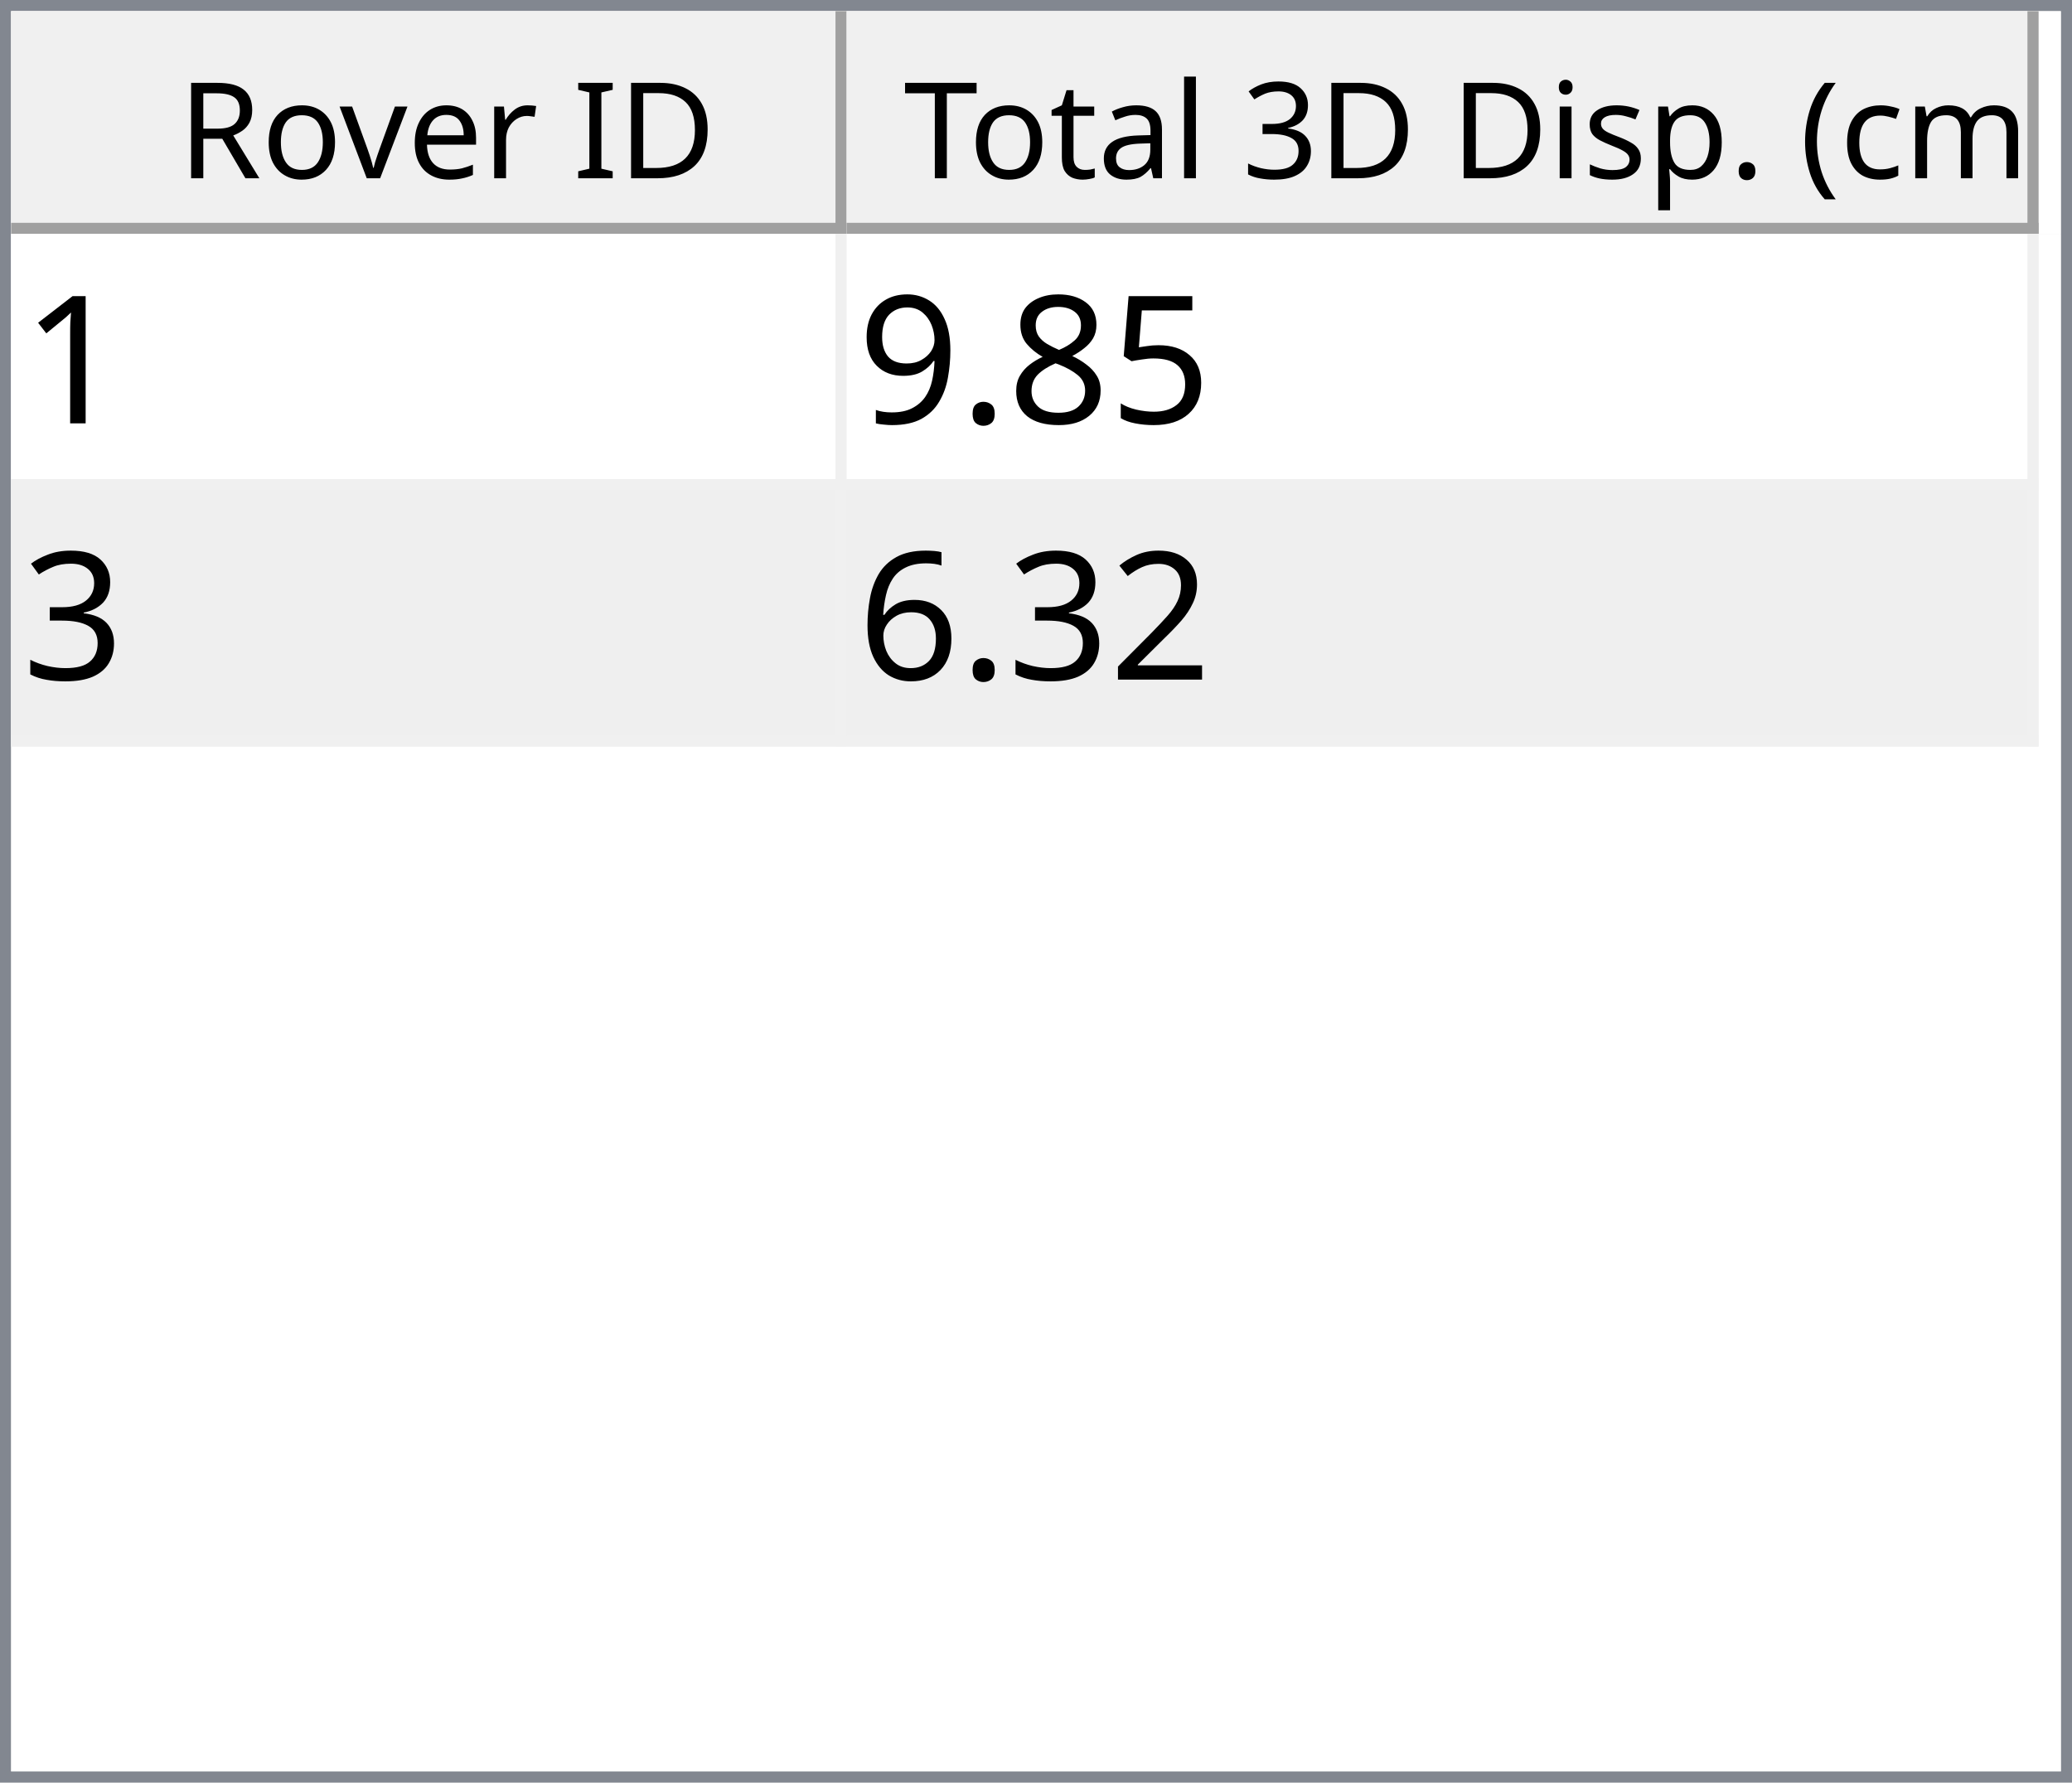
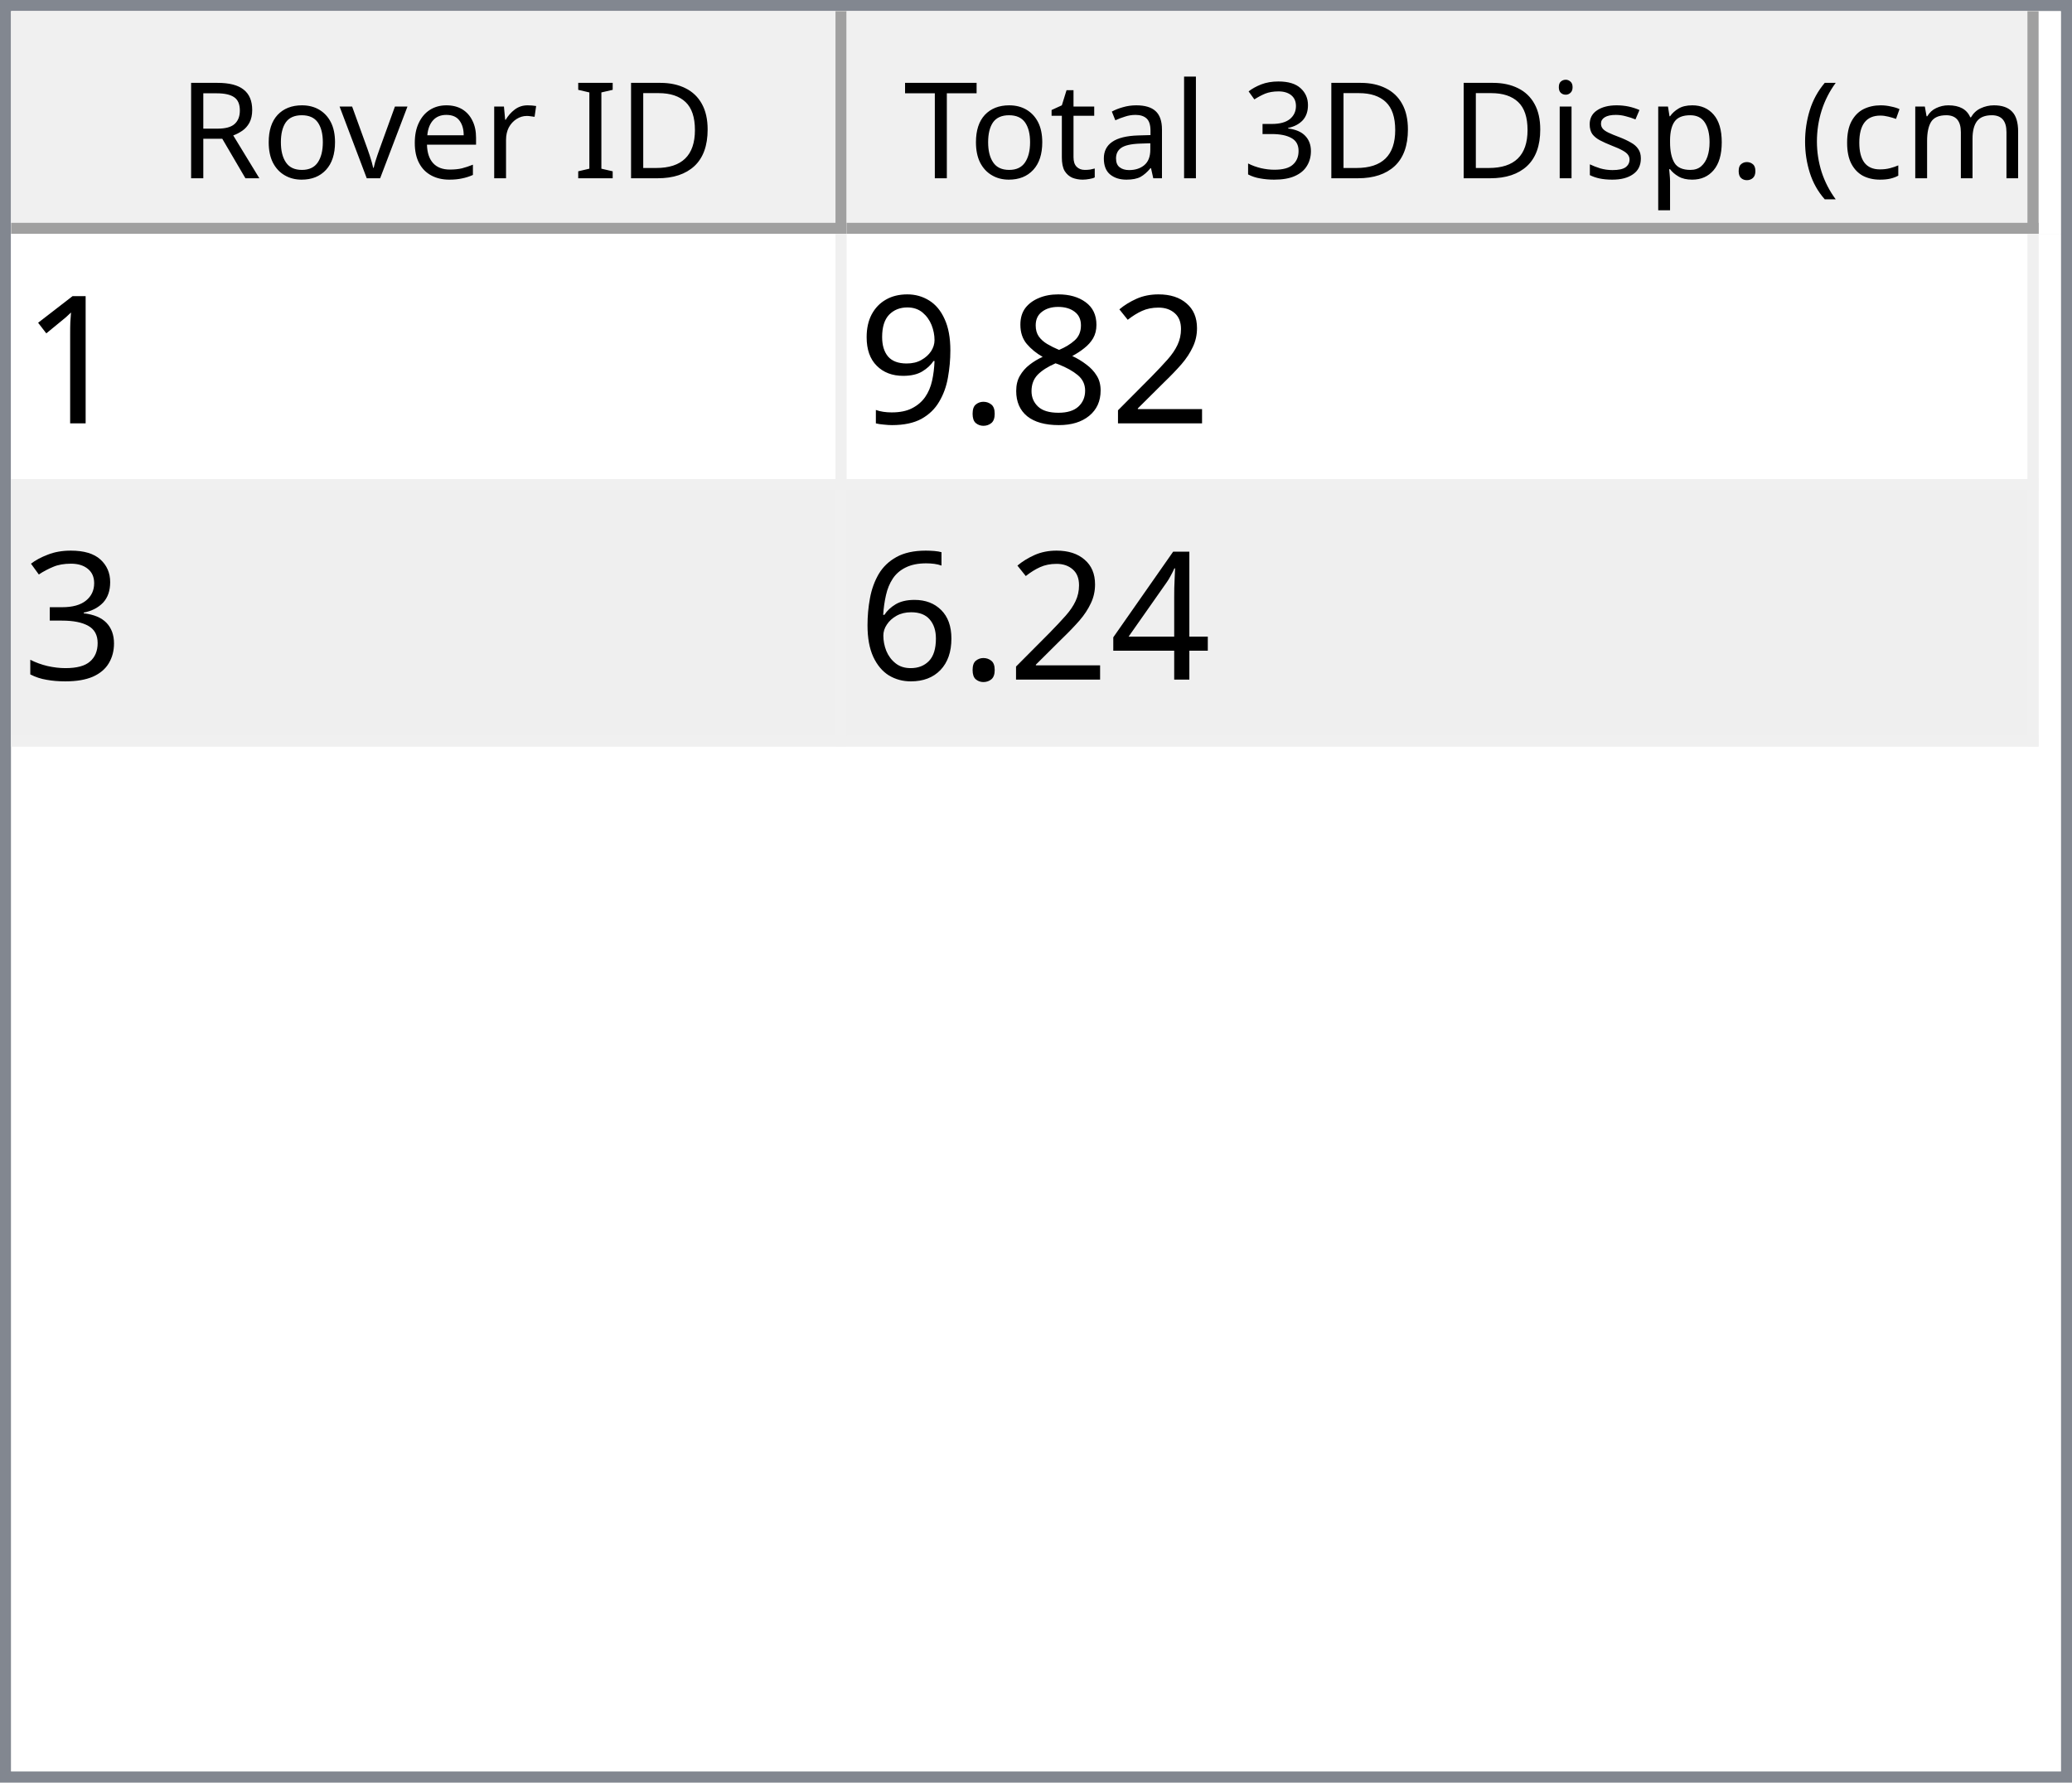
<svg xmlns="http://www.w3.org/2000/svg" style="fill-opacity:1; color-rendering:auto; color-interpolation:auto; text-rendering:auto; stroke:black; stroke-linecap:square; stroke-miterlimit:10; shape-rendering:auto; stroke-opacity:1; fill:black; stroke-dasharray:none; font-weight:normal; stroke-width:1; font-family:'Dialog'; font-style:normal; stroke-linejoin:miter; font-size:12px; stroke-dashoffset:0; image-rendering:auto;" width="186" height="160">
  <defs id="genericDefs" />
  <g>
    <defs id="defs1">
      <clipPath clipPathUnits="userSpaceOnUse" id="clipPath1">
        <path d="M0 0 L186 0 L186 160 L0 160 L0 0 Z" />
      </clipPath>
      <clipPath clipPathUnits="userSpaceOnUse" id="clipPath2">
        <path d="M0 0 L0 160 L186 160 L186 0 Z" />
      </clipPath>
      <clipPath clipPathUnits="userSpaceOnUse" id="clipPath3">
        <path d="M0 0 L0 20 L184 20 L184 0 Z" />
      </clipPath>
      <clipPath clipPathUnits="userSpaceOnUse" id="clipPath4">
        <path d="M0 0 L0 20 L75 20 L75 0 Z" />
      </clipPath>
      <clipPath clipPathUnits="userSpaceOnUse" id="clipPath5">
        <path d="M1 1 L1 19 L74 19 L74 1 Z" />
      </clipPath>
      <clipPath clipPathUnits="userSpaceOnUse" id="clipPath6">
        <path d="M0 0 L0 18 L73 18 L73 0 Z" />
      </clipPath>
      <clipPath clipPathUnits="userSpaceOnUse" id="clipPath7">
        <path d="M-0.5 -0.5 L-0.5 19.5 L74.5 19.5 L74.5 -0.5 Z" />
      </clipPath>
      <clipPath clipPathUnits="userSpaceOnUse" id="clipPath8">
        <path d="M0 0 L0 20 L107 20 L107 0 Z" />
      </clipPath>
      <clipPath clipPathUnits="userSpaceOnUse" id="clipPath9">
        <path d="M1 1 L1 19 L106 19 L106 1 Z" />
      </clipPath>
      <clipPath clipPathUnits="userSpaceOnUse" id="clipPath10">
        <path d="M0 0 L0 18 L105 18 L105 0 Z" />
      </clipPath>
      <clipPath clipPathUnits="userSpaceOnUse" id="clipPath11">
        <path d="M-0.5 -0.5 L-0.5 19.5 L106.5 19.5 L106.5 -0.5 Z" />
      </clipPath>
      <clipPath clipPathUnits="userSpaceOnUse" id="clipPath12">
        <path d="M0 0 L0 138 L184 138 L184 0 Z" />
      </clipPath>
      <clipPath clipPathUnits="userSpaceOnUse" id="clipPath13">
        <path d="M0 0 L0 46 L182 46 L182 0 Z" />
      </clipPath>
      <clipPath clipPathUnits="userSpaceOnUse" id="clipPath14">
        <path d="M-0.5 -0.5 L-0.5 45.5 L181.5 45.5 L181.5 -0.5 Z" />
      </clipPath>
      <clipPath clipPathUnits="userSpaceOnUse" id="clipPath15">
        <path d="M0 0 L0 22 L74 22 L74 0 Z" />
      </clipPath>
      <clipPath clipPathUnits="userSpaceOnUse" id="clipPath16">
        <path d="M0 0 L0 22 L106 22 L106 0 Z" />
      </clipPath>
      <font horiz-adv-x="64.551" id="font1">
        <font-face ascent="107.91" descent="25.098" units-per-em="100" style="font-style:normal; font-family:Segoe UI; font-weight:normal;" />
        <missing-glyph horiz-adv-x="64.551" d="M8.109 0 L8.109 68.266 L56.453 68.266 L56.453 0 L8.109 0 ZM15.328 7.234 L49.219 7.234 L49.219 61.031 L15.328 61.031 L15.328 7.234 Z" />
        <glyph unicode="D" horiz-adv-x="70.117" d="M9.188 0 L9.188 70.016 L28.516 70.016 Q65.531 70.016 65.531 35.891 Q65.531 19.672 55.25 9.836 Q44.969 0 27.734 0 L9.188 0 ZM17.391 62.594 L17.391 7.422 L27.828 7.422 Q41.609 7.422 49.273 14.797 Q56.938 22.172 56.938 35.688 Q56.938 62.594 28.328 62.594 L17.391 62.594 Z" />
        <glyph unicode="I" horiz-adv-x="26.611" d="M17.391 0 L9.188 0 L9.188 70.016 L17.391 70.016 L17.391 0 Z" />
        <glyph unicode=" " horiz-adv-x="27.393" d="" />
        <glyph unicode="r" horiz-adv-x="34.766" d="M34.188 41.891 Q32.078 43.5 28.125 43.5 Q23 43.5 19.555 38.672 Q16.109 33.844 16.109 25.484 L16.109 0 L8.109 0 L8.109 50 L16.109 50 L16.109 39.703 L16.312 39.703 Q18.016 44.969 21.531 47.922 Q25.047 50.875 29.391 50.875 Q32.516 50.875 34.188 50.203 L34.188 41.891 Z" />
        <glyph unicode="e" horiz-adv-x="52.295" d="M48.297 23 L12.984 23 Q13.188 14.656 17.484 10.109 Q21.781 5.562 29.297 5.562 Q37.75 5.562 44.828 11.141 L44.828 3.609 Q38.234 -1.172 27.391 -1.172 Q16.797 -1.172 10.742 5.641 Q4.688 12.453 4.688 24.812 Q4.688 36.469 11.305 43.82 Q17.922 51.172 27.734 51.172 Q37.547 51.172 42.922 44.828 Q48.297 38.484 48.297 27.203 L48.297 23 ZM40.094 29.781 Q40.047 36.719 36.75 40.578 Q33.453 44.438 27.594 44.438 Q21.922 44.438 17.969 40.383 Q14.016 36.328 13.094 29.781 L40.094 29.781 Z" />
        <glyph unicode="v" horiz-adv-x="47.9" d="M47.406 50 L27.484 0 L19.625 0 L0.688 50 L9.469 50 L22.172 13.672 Q23.578 9.672 23.922 6.688 L24.125 6.688 Q24.609 10.453 25.688 13.484 L38.969 50 L47.406 50 Z" />
        <glyph unicode="o" horiz-adv-x="58.594" d="M29 -1.172 Q17.922 -1.172 11.305 5.836 Q4.688 12.844 4.688 24.422 Q4.688 37.016 11.57 44.094 Q18.453 51.172 30.172 51.172 Q41.359 51.172 47.633 44.289 Q53.906 37.406 53.906 25.203 Q53.906 13.234 47.141 6.031 Q40.375 -1.172 29 -1.172 ZM29.594 44.438 Q21.875 44.438 17.383 39.188 Q12.891 33.938 12.891 24.703 Q12.891 15.828 17.43 10.695 Q21.969 5.562 29.594 5.562 Q37.359 5.562 41.531 10.594 Q45.703 15.625 45.703 24.906 Q45.703 34.281 41.531 39.359 Q37.359 44.438 29.594 44.438 Z" />
        <glyph unicode="R" horiz-adv-x="59.814" d="M59.375 0 L49.609 0 L37.891 19.625 Q36.281 22.359 34.766 24.289 Q33.25 26.219 31.664 27.438 Q30.078 28.656 28.25 29.219 Q26.422 29.781 24.125 29.781 L17.391 29.781 L17.391 0 L9.188 0 L9.188 70.016 L30.078 70.016 Q34.672 70.016 38.555 68.867 Q42.438 67.719 45.289 65.375 Q48.141 63.031 49.758 59.547 Q51.375 56.062 51.375 51.375 Q51.375 47.703 50.273 44.656 Q49.172 41.609 47.148 39.211 Q45.125 36.812 42.266 35.133 Q39.406 33.453 35.844 32.516 L35.844 32.328 Q37.594 31.547 38.891 30.547 Q40.188 29.547 41.359 28.18 Q42.531 26.812 43.68 25.078 Q44.828 23.344 46.234 21.047 L59.375 0 ZM17.391 62.594 L17.391 37.203 L28.516 37.203 Q31.594 37.203 34.203 38.133 Q36.812 39.062 38.719 40.797 Q40.625 42.531 41.703 45.047 Q42.781 47.562 42.781 50.688 Q42.781 56.297 39.141 59.445 Q35.5 62.594 28.609 62.594 L17.391 62.594 Z" />
        <glyph unicode=")" horiz-adv-x="30.176" d="M8.297 -15.922 L1.172 -15.922 Q16.406 2.344 16.406 26.812 Q16.406 51.469 1.078 70.016 L8.297 70.016 Q23.531 52.156 23.531 26.703 Q23.531 1.375 8.297 -15.922 Z" />
        <glyph unicode="m" horiz-adv-x="86.133" d="M79.109 0 L71.094 0 L71.094 28.719 Q71.094 37.016 68.531 40.727 Q65.969 44.438 59.906 44.438 Q54.781 44.438 51.195 39.75 Q47.609 35.062 47.609 28.516 L47.609 0 L39.594 0 L39.594 29.688 Q39.594 44.438 28.219 44.438 Q22.953 44.438 19.531 40.016 Q16.109 35.594 16.109 28.516 L16.109 0 L8.109 0 L8.109 50 L16.109 50 L16.109 42.094 L16.312 42.094 Q21.625 51.172 31.844 51.172 Q36.969 51.172 40.773 48.312 Q44.578 45.453 46 40.828 Q51.562 51.172 62.594 51.172 Q79.109 51.172 79.109 30.812 L79.109 0 Z" />
        <glyph unicode="c" horiz-adv-x="46.191" d="M42.188 2.297 Q36.422 -1.172 28.516 -1.172 Q17.828 -1.172 11.258 5.789 Q4.688 12.75 4.688 23.828 Q4.688 36.188 11.766 43.68 Q18.844 51.172 30.672 51.172 Q37.25 51.172 42.281 48.734 L42.281 40.531 Q36.719 44.438 30.375 44.438 Q22.703 44.438 17.797 38.945 Q12.891 33.453 12.891 24.516 Q12.891 15.719 17.508 10.641 Q22.125 5.562 29.891 5.562 Q36.422 5.562 42.188 9.906 L42.188 2.297 Z" />
        <glyph unicode="(" horiz-adv-x="30.176" d="M29.109 -15.922 L21.969 -15.922 Q6.844 1.375 6.844 26.703 Q6.844 52.156 21.969 70.016 L29.203 70.016 Q13.875 51.469 13.875 26.812 Q13.875 2.344 29.109 -15.922 Z" />
        <glyph unicode="." horiz-adv-x="21.68" d="M10.891 -1.078 Q8.641 -1.078 7.055 0.539 Q5.469 2.156 5.469 4.391 Q5.469 6.641 7.055 8.273 Q8.641 9.906 10.891 9.906 Q13.188 9.906 14.797 8.273 Q16.406 6.641 16.406 4.391 Q16.406 2.156 14.797 0.539 Q13.188 -1.078 10.891 -1.078 Z" />
        <glyph unicode="p" horiz-adv-x="58.789" d="M16.312 7.234 L16.109 7.234 L16.109 -23 L8.109 -23 L8.109 50 L16.109 50 L16.109 41.219 L16.312 41.219 Q22.219 51.172 33.594 51.172 Q43.266 51.172 48.688 44.461 Q54.109 37.75 54.109 26.469 Q54.109 13.922 48 6.375 Q41.891 -1.172 31.297 -1.172 Q21.578 -1.172 16.312 7.234 ZM16.109 27.391 L16.109 20.406 Q16.109 14.203 20.141 9.883 Q24.172 5.562 30.375 5.562 Q37.641 5.562 41.773 11.133 Q45.906 16.703 45.906 26.609 Q45.906 34.969 42.047 39.703 Q38.188 44.438 31.594 44.438 Q24.609 44.438 20.359 39.578 Q16.109 34.719 16.109 27.391 Z" />
        <glyph unicode="s" horiz-adv-x="42.432" d="M5.078 1.812 L5.078 10.406 Q11.625 5.562 19.484 5.562 Q30.031 5.562 30.031 12.594 Q30.031 14.594 29.125 15.992 Q28.219 17.391 26.68 18.461 Q25.141 19.531 23.07 20.383 Q21 21.234 18.609 22.172 Q15.281 23.484 12.766 24.828 Q10.25 26.172 8.57 27.859 Q6.891 29.547 6.031 31.695 Q5.172 33.844 5.172 36.719 Q5.172 40.234 6.789 42.945 Q8.406 45.656 11.086 47.484 Q13.766 49.312 17.211 50.242 Q20.656 51.172 24.312 51.172 Q30.812 51.172 35.938 48.922 L35.938 40.828 Q30.422 44.438 23.25 44.438 Q21 44.438 19.195 43.922 Q17.391 43.406 16.094 42.477 Q14.797 41.547 14.086 40.258 Q13.375 38.969 13.375 37.406 Q13.375 35.453 14.086 34.133 Q14.797 32.812 16.164 31.789 Q17.531 30.766 19.484 29.938 Q21.438 29.109 23.922 28.125 Q27.25 26.859 29.883 25.516 Q32.516 24.172 34.375 22.484 Q36.234 20.797 37.234 18.602 Q38.234 16.406 38.234 13.375 Q38.234 9.672 36.602 6.938 Q34.969 4.203 32.234 2.398 Q29.5 0.594 25.93 -0.289 Q22.359 -1.172 18.453 -1.172 Q10.75 -1.172 5.078 1.812 Z" />
        <glyph unicode="i" horiz-adv-x="24.219" d="M12.203 62.703 Q10.062 62.703 8.547 64.164 Q7.031 65.625 7.031 67.875 Q7.031 70.125 8.547 71.609 Q10.062 73.094 12.203 73.094 Q14.406 73.094 15.945 71.609 Q17.484 70.125 17.484 67.875 Q17.484 65.719 15.945 64.211 Q14.406 62.703 12.203 62.703 ZM16.109 0 L8.109 0 L8.109 50 L16.109 50 L16.109 0 Z" />
        <glyph unicode="3" horiz-adv-x="53.906" d="M46.531 19.828 Q46.531 15.094 44.75 11.211 Q42.969 7.328 39.719 4.57 Q36.469 1.812 31.93 0.297 Q27.391 -1.219 21.922 -1.219 Q11.922 -1.219 6 2.594 L6 11.188 Q13.094 5.609 22.219 5.609 Q25.875 5.609 28.828 6.539 Q31.781 7.469 33.906 9.227 Q36.031 10.984 37.18 13.477 Q38.328 15.969 38.328 19.094 Q38.328 32.812 18.797 32.812 L12.984 32.812 L12.984 39.594 L18.5 39.594 Q35.797 39.594 35.797 52.484 Q35.797 64.406 22.609 64.406 Q15.188 64.406 8.688 59.422 L8.688 67.188 Q15.375 71.188 24.609 71.188 Q29 71.188 32.57 69.969 Q36.141 68.75 38.68 66.555 Q41.219 64.359 42.609 61.281 Q44 58.203 44 54.5 Q44 40.672 30.031 36.719 L30.031 36.531 Q33.594 36.141 36.625 34.797 Q39.656 33.453 41.852 31.305 Q44.047 29.156 45.289 26.25 Q46.531 23.344 46.531 19.828 Z" />
        <glyph unicode="l" horiz-adv-x="24.219" d="M16.109 0 L8.109 0 L8.109 74.031 L16.109 74.031 L16.109 0 Z" />
        <glyph unicode="a" horiz-adv-x="50.879" d="M43.891 0 L35.891 0 L35.891 7.812 L35.688 7.812 Q30.469 -1.172 20.312 -1.172 Q12.844 -1.172 8.617 2.781 Q4.391 6.734 4.391 13.281 Q4.391 27.297 20.906 29.594 L35.891 31.688 Q35.891 44.438 25.594 44.438 Q16.547 44.438 9.281 38.281 L9.281 46.484 Q16.656 51.172 26.266 51.172 Q43.891 51.172 43.891 32.516 L43.891 0 ZM35.891 25.297 L23.828 23.641 Q18.266 22.859 15.43 20.875 Q12.594 18.891 12.594 13.875 Q12.594 10.203 15.211 7.883 Q17.828 5.562 22.172 5.562 Q28.125 5.562 32.008 9.742 Q35.891 13.922 35.891 20.312 L35.891 25.297 Z" />
        <glyph unicode="t" horiz-adv-x="33.887" d="M31.297 0.484 Q28.469 -1.078 23.828 -1.078 Q10.688 -1.078 10.688 13.578 L10.688 43.172 L2.094 43.172 L2.094 50 L10.688 50 L10.688 62.203 L18.703 64.797 L18.703 50 L31.297 50 L31.297 43.172 L18.703 43.172 L18.703 14.984 Q18.703 9.969 20.414 7.82 Q22.125 5.672 26.078 5.672 Q29.109 5.672 31.297 7.328 L31.297 0.484 Z" />
        <glyph unicode="T" horiz-adv-x="52.393" d="M50.594 62.594 L30.375 62.594 L30.375 0 L22.172 0 L22.172 62.594 L2 62.594 L2 70.016 L50.594 70.016 L50.594 62.594 Z" />
      </font>
      <font horiz-adv-x="75.0" id="font2">
        <font-face ascent="100.537" descent="21.973" units-per-em="100" style="font-style:normal; font-family:sans-serif; font-weight:normal;" />
        <missing-glyph horiz-adv-x="75.0" d="M12.5 0 L12.5 62.5 L62.5 62.5 L62.5 0 L12.5 0 ZM14.062 1.562 L60.938 1.562 L60.938 60.938 L14.062 60.938 L14.062 1.562 Z" />
        <glyph unicode="1" horiz-adv-x="55.615" d="M37.25 0 L28.469 0 L28.469 56 Q25.297 52.984 20.141 49.953 Q14.984 46.922 10.891 45.406 L10.891 53.906 Q18.266 57.375 23.781 62.305 Q29.297 67.234 31.594 71.875 L37.25 71.875 L37.25 0 Z" />
-         <glyph unicode="5" horiz-adv-x="55.615" d="M4.156 18.75 L13.375 19.531 Q14.406 12.797 18.141 9.398 Q21.875 6 27.156 6 Q33.5 6 37.891 10.789 Q42.281 15.578 42.281 23.484 Q42.281 31 38.062 35.352 Q33.844 39.703 27 39.703 Q22.75 39.703 19.336 37.773 Q15.922 35.844 13.969 32.766 L5.719 33.844 L12.641 70.609 L48.25 70.609 L48.25 62.203 L19.672 62.203 L15.828 42.969 Q22.266 47.469 29.344 47.469 Q38.719 47.469 45.164 40.969 Q51.609 34.469 51.609 24.266 Q51.609 14.547 45.953 7.469 Q39.062 -1.219 27.156 -1.219 Q17.391 -1.219 11.211 4.25 Q5.031 9.719 4.156 18.75 Z" />
+         <glyph unicode="2" horiz-adv-x="55.615" d="M50.344 8.453 L50.344 0 L3.031 0 Q2.938 3.172 4.047 6.109 Q5.859 10.938 9.836 15.625 Q13.812 20.312 21.344 26.469 Q33.016 36.031 37.117 41.625 Q41.219 47.219 41.219 52.203 Q41.219 57.422 37.477 61.008 Q33.734 64.594 27.734 64.594 Q21.391 64.594 17.578 60.789 Q13.766 56.984 13.719 50.25 L4.688 51.172 Q5.609 61.281 11.664 66.578 Q17.719 71.875 27.938 71.875 Q38.234 71.875 44.242 66.164 Q50.25 60.453 50.25 52 Q50.25 47.703 48.492 43.555 Q46.734 39.406 42.656 34.812 Q38.578 30.219 29.109 22.219 Q21.188 15.578 18.945 13.211 Q16.703 10.844 15.234 8.453 L50.344 8.453 Z" />
        <glyph unicode="8" horiz-adv-x="55.615" d="M17.672 38.812 Q12.203 40.828 9.57 44.539 Q6.938 48.25 6.938 53.422 Q6.938 61.234 12.555 66.555 Q18.172 71.875 27.484 71.875 Q36.859 71.875 42.578 66.43 Q48.297 60.984 48.297 53.172 Q48.297 48.188 45.68 44.508 Q43.062 40.828 37.75 38.812 Q44.344 36.672 47.781 31.883 Q51.219 27.094 51.219 20.453 Q51.219 11.281 44.727 5.031 Q38.234 -1.219 27.641 -1.219 Q17.047 -1.219 10.547 5.055 Q4.047 11.328 4.047 20.703 Q4.047 27.688 7.594 32.398 Q11.141 37.109 17.672 38.812 ZM15.922 53.719 Q15.922 48.641 19.195 45.414 Q22.469 42.188 27.688 42.188 Q32.766 42.188 36.016 45.383 Q39.266 48.578 39.266 53.219 Q39.266 58.062 35.914 61.359 Q32.562 64.656 27.594 64.656 Q22.562 64.656 19.242 61.43 Q15.922 58.203 15.922 53.719 ZM13.094 20.656 Q13.094 16.891 14.875 13.375 Q16.656 9.859 20.172 7.93 Q23.688 6 27.734 6 Q34.031 6 38.133 10.055 Q42.234 14.109 42.234 20.359 Q42.234 26.703 38.016 30.859 Q33.797 35.016 27.438 35.016 Q21.234 35.016 17.164 30.914 Q13.094 26.812 13.094 20.656 Z" />
        <glyph unicode="." horiz-adv-x="27.783" d="M9.078 0 L9.078 10.016 L19.094 10.016 L19.094 0 L9.078 0 Z" />
        <glyph unicode="9" horiz-adv-x="55.615" d="M5.469 16.547 L13.922 17.328 Q14.984 11.375 18.016 8.688 Q21.047 6 25.781 6 Q29.828 6 32.883 7.859 Q35.938 9.719 37.891 12.82 Q39.844 15.922 41.164 21.195 Q42.484 26.469 42.484 31.938 Q42.484 32.516 42.438 33.688 Q39.797 29.5 35.234 26.883 Q30.672 24.266 25.344 24.266 Q16.453 24.266 10.305 30.711 Q4.156 37.156 4.156 47.703 Q4.156 58.594 10.578 65.234 Q17 71.875 26.656 71.875 Q33.641 71.875 39.43 68.117 Q45.219 64.359 48.219 57.398 Q51.219 50.438 51.219 37.25 Q51.219 23.531 48.242 15.406 Q45.266 7.281 39.383 3.031 Q33.5 -1.219 25.594 -1.219 Q17.188 -1.219 11.867 3.445 Q6.547 8.109 5.469 16.547 ZM41.453 48.141 Q41.453 55.719 37.43 60.156 Q33.406 64.594 27.734 64.594 Q21.875 64.594 17.531 59.812 Q13.188 55.031 13.188 47.406 Q13.188 40.578 17.312 36.305 Q21.438 32.031 27.484 32.031 Q33.594 32.031 37.523 36.305 Q41.453 40.578 41.453 48.141 Z" />
        <glyph unicode="3" horiz-adv-x="55.615" d="M4.203 18.891 L12.984 20.062 Q14.5 12.594 18.141 9.297 Q21.781 6 27 6 Q33.203 6 37.477 10.297 Q41.75 14.594 41.75 20.953 Q41.75 27 37.797 30.93 Q33.844 34.859 27.734 34.859 Q25.25 34.859 21.531 33.891 L22.516 41.609 Q23.391 41.5 23.922 41.5 Q29.547 41.5 34.039 44.43 Q38.531 47.359 38.531 53.469 Q38.531 58.297 35.258 61.477 Q31.984 64.656 26.812 64.656 Q21.688 64.656 18.266 61.43 Q14.844 58.203 13.875 51.766 L5.078 53.328 Q6.688 62.156 12.398 67.016 Q18.109 71.875 26.609 71.875 Q32.469 71.875 37.398 69.359 Q42.328 66.844 44.945 62.5 Q47.562 58.156 47.562 53.266 Q47.562 48.641 45.07 44.828 Q42.578 41.016 37.703 38.766 Q44.047 37.312 47.562 32.695 Q51.078 28.078 51.078 21.141 Q51.078 11.766 44.242 5.25 Q37.406 -1.266 26.953 -1.266 Q17.531 -1.266 11.305 4.352 Q5.078 9.969 4.203 18.891 Z" />
-         <glyph unicode="2" horiz-adv-x="55.615" d="M50.344 8.453 L50.344 0 L3.031 0 Q2.938 3.172 4.047 6.109 Q5.859 10.938 9.836 15.625 Q13.812 20.312 21.344 26.469 Q33.016 36.031 37.117 41.625 Q41.219 47.219 41.219 52.203 Q41.219 57.422 37.477 61.008 Q33.734 64.594 27.734 64.594 Q21.391 64.594 17.578 60.789 Q13.766 56.984 13.719 50.25 L4.688 51.172 Q5.609 61.281 11.664 66.578 Q17.719 71.875 27.938 71.875 Q38.234 71.875 44.242 66.164 Q50.25 60.453 50.25 52 Q50.25 47.703 48.492 43.555 Q46.734 39.406 42.656 34.812 Q38.578 30.219 29.109 22.219 Q21.188 15.578 18.945 13.211 Q16.703 10.844 15.234 8.453 L50.344 8.453 Z" />
+         <glyph unicode="4" horiz-adv-x="55.615" d="M32.328 0 L32.328 17.141 L1.266 17.141 L1.266 25.203 L33.938 71.578 L41.109 71.578 L41.109 25.203 L50.781 25.203 L50.781 17.141 L41.109 17.141 L41.109 0 L32.328 0 ZM32.328 25.203 L32.328 57.469 L9.906 25.203 L32.328 25.203 Z" />
        <glyph unicode="6" horiz-adv-x="55.615" d="M49.75 54.047 L41.016 53.375 Q39.844 58.547 37.703 60.891 Q34.125 64.656 28.906 64.656 Q24.703 64.656 21.531 62.312 Q17.391 59.281 14.992 53.469 Q12.594 47.656 12.5 36.922 Q15.672 41.75 20.266 44.094 Q24.859 46.438 29.891 46.438 Q38.672 46.438 44.852 39.969 Q51.031 33.5 51.031 23.25 Q51.031 16.5 48.125 10.719 Q45.219 4.938 40.141 1.859 Q35.062 -1.219 28.609 -1.219 Q17.625 -1.219 10.695 6.859 Q3.766 14.938 3.766 33.5 Q3.766 54.25 11.422 63.672 Q18.109 71.875 29.438 71.875 Q37.891 71.875 43.289 67.141 Q48.688 62.406 49.75 54.047 ZM13.875 23.188 Q13.875 18.656 15.797 14.508 Q17.719 10.359 21.188 8.18 Q24.656 6 28.469 6 Q34.031 6 38.039 10.492 Q42.047 14.984 42.047 22.703 Q42.047 30.125 38.086 34.398 Q34.125 38.672 28.125 38.672 Q22.172 38.672 18.023 34.398 Q13.875 30.125 13.875 23.188 Z" />
      </font>
    </defs>
    <g style="fill:white; stroke:white;">
      <rect x="0" y="0" width="186" style="clip-path:url(#clipPath1); stroke:none;" height="160" />
    </g>
    <g style="fill:white; text-rendering:optimizeSpeed; color-rendering:optimizeSpeed; image-rendering:optimizeSpeed; shape-rendering:crispEdges; stroke:white; color-interpolation:sRGB;">
      <rect x="0" width="186" height="160" y="0" style="stroke:none;" />
      <path style="stroke:none;" d="M0 160 L186 160 L186 0 L0 0 Z" />
    </g>
    <g style="fill:rgb(240,240,240); font-family:'Segoe UI'; stroke:rgb(240,240,240);">
      <rect x="0" y="0" width="186" style="clip-path:url(#clipPath2); stroke:none;" height="160" />
    </g>
    <g style="fill:rgb(130,135,144); font-family:'Segoe UI'; stroke:rgb(130,135,144);">
      <path d="M0 0 L186 0 L186 160 L0 160 L0 0 ZM1 1 L185 1 L185 159 L1 159 L1 1 Z" style="fill-rule:evenodd; clip-path:url(#clipPath2); stroke:none;" />
    </g>
    <g style="fill:white; font-family:'Segoe UI'; stroke:white;" transform="translate(1,1)">
      <rect x="0" y="0" width="184" style="clip-path:url(#clipPath3); stroke:none;" height="20" />
    </g>
    <g style="fill:rgb(240,240,240); font-family:'Segoe UI'; stroke:rgb(240,240,240);" transform="translate(1,1)">
      <rect x="0" y="0" width="75" style="clip-path:url(#clipPath4); stroke:none;" height="20" />
    </g>
    <g style="font-family:'Segoe UI';" transform="translate(2,2)">
      <text x="14" xml:space="preserve" y="14" style="clip-path:url(#clipPath6); stroke:none;">Rover ID</text>
    </g>
    <g style="fill:rgb(160,160,160); font-family:'Segoe UI'; stroke:rgb(160,160,160); stroke-linejoin:bevel;" transform="translate(1.5,1.5)">
      <line x1="74" x2="74" y1="0" style="fill:none; clip-path:url(#clipPath7);" y2="19" />
    </g>
    <g style="fill:rgb(160,160,160); font-family:'Segoe UI'; stroke:rgb(160,160,160); stroke-linejoin:bevel;" transform="matrix(1,0,0,1,1,1) translate(0.5,0.5)">
      <line x1="0" x2="74" y1="19" style="fill:none; clip-path:url(#clipPath7);" y2="19" />
    </g>
    <g style="fill:rgb(240,240,240); font-family:'Segoe UI'; stroke:rgb(240,240,240);" transform="translate(76,1)">
      <rect x="0" y="0" width="107" style="clip-path:url(#clipPath8); stroke:none;" height="20" />
    </g>
    <g style="font-family:'Segoe UI';" transform="translate(77,2)">
      <text x="1" xml:space="preserve" y="14" style="clip-path:url(#clipPath10); stroke:none;"> Total 3D Disp. (cm)</text>
    </g>
    <g style="fill:rgb(160,160,160); font-family:'Segoe UI'; stroke:rgb(160,160,160); stroke-linejoin:bevel;" transform="translate(76.5,1.5)">
      <line x1="106" x2="106" y1="0" style="fill:none; clip-path:url(#clipPath11);" y2="19" />
    </g>
    <g style="fill:rgb(160,160,160); font-family:'Segoe UI'; stroke:rgb(160,160,160); stroke-linejoin:bevel;" transform="matrix(1,0,0,1,76,1) translate(0.5,0.5)">
      <line x1="0" x2="106" y1="19" style="fill:none; clip-path:url(#clipPath11);" y2="19" />
    </g>
    <g style="fill:white; font-family:'Segoe UI'; stroke:white;" transform="translate(1,21)">
      <rect x="0" y="0" width="184" style="clip-path:url(#clipPath12); stroke:none;" height="138" />
    </g>
    <g style="fill:rgb(240,240,240); font-size:16px; font-family:sans-serif; stroke:rgb(240,240,240);" transform="translate(1,21)">
      <rect x="0" y="0" width="182" style="clip-path:url(#clipPath13); stroke:none;" height="46" />
      <line transform="translate(0.5,0.5)" x1="0" x2="181" y1="22" style="clip-path:url(#clipPath14); fill:none; stroke-linejoin:bevel;" y2="22" />
    </g>
    <g transform="matrix(1,0,0,1,1,21) translate(0.5,0.5)" style="fill:rgb(240,240,240); font-size:16px; font-family:sans-serif; stroke:rgb(240,240,240); stroke-linejoin:bevel;">
      <line x1="0" x2="181" y1="45" style="fill:none; clip-path:url(#clipPath14);" y2="45" />
    </g>
    <g transform="matrix(1,0,0,1,1,21) translate(0.5,0.5)" style="fill:rgb(240,240,240); font-size:16px; font-family:sans-serif; stroke:rgb(240,240,240); stroke-linejoin:bevel;">
      <line x1="74" x2="74" y1="0" style="fill:none; clip-path:url(#clipPath14);" y2="45" />
    </g>
    <g transform="matrix(1,0,0,1,1,21) translate(0.5,0.5)" style="fill:rgb(240,240,240); font-size:16px; font-family:sans-serif; stroke:rgb(240,240,240); stroke-linejoin:bevel;">
      <line x1="181" x2="181" y1="0" style="fill:none; clip-path:url(#clipPath14);" y2="45" />
    </g>
    <g style="fill:white; font-size:16px; font-family:sans-serif; stroke:white;" transform="matrix(1,0,0,1,1,21)">
      <rect x="0" y="0" width="74" style="clip-path:url(#clipPath15); stroke:none;" height="22" />
      <text x="1" y="17" style="fill:black; clip-path:url(#clipPath15); stroke:none;" xml:space="preserve">1</text>
    </g>
    <g style="fill:white; font-size:16px; font-family:sans-serif; stroke:white;" transform="matrix(1,0,0,1,1,21) translate(75,0)">
      <rect x="0" y="0" width="106" style="clip-path:url(#clipPath16); stroke:none;" height="22" />
-       <text x="1" y="17" style="fill:black; clip-path:url(#clipPath16); stroke:none;" xml:space="preserve">9.85</text>
+       <text x="1" y="17" style="fill:black; clip-path:url(#clipPath16); stroke:none;" xml:space="preserve">9.82</text>
    </g>
    <g style="fill:rgb(239,239,239); font-size:16px; font-family:sans-serif; stroke:rgb(239,239,239);" transform="matrix(1,0,0,1,1,21) translate(0,23)">
      <rect x="0" y="0" width="74" style="clip-path:url(#clipPath15); stroke:none;" height="22" />
      <text x="1" y="17" style="fill:black; clip-path:url(#clipPath15); stroke:none;" xml:space="preserve">3</text>
    </g>
    <g style="fill:rgb(239,239,239); font-size:16px; font-family:sans-serif; stroke:rgb(239,239,239);" transform="matrix(1,0,0,1,1,21) translate(75,23)">
      <rect x="0" y="0" width="106" style="clip-path:url(#clipPath16); stroke:none;" height="22" />
-       <text x="1" y="17" style="fill:black; clip-path:url(#clipPath16); stroke:none;" xml:space="preserve">6.32</text>
+       <text x="1" y="17" style="fill:black; clip-path:url(#clipPath16); stroke:none;" xml:space="preserve">6.24</text>
    </g>
  </g>
</svg>
